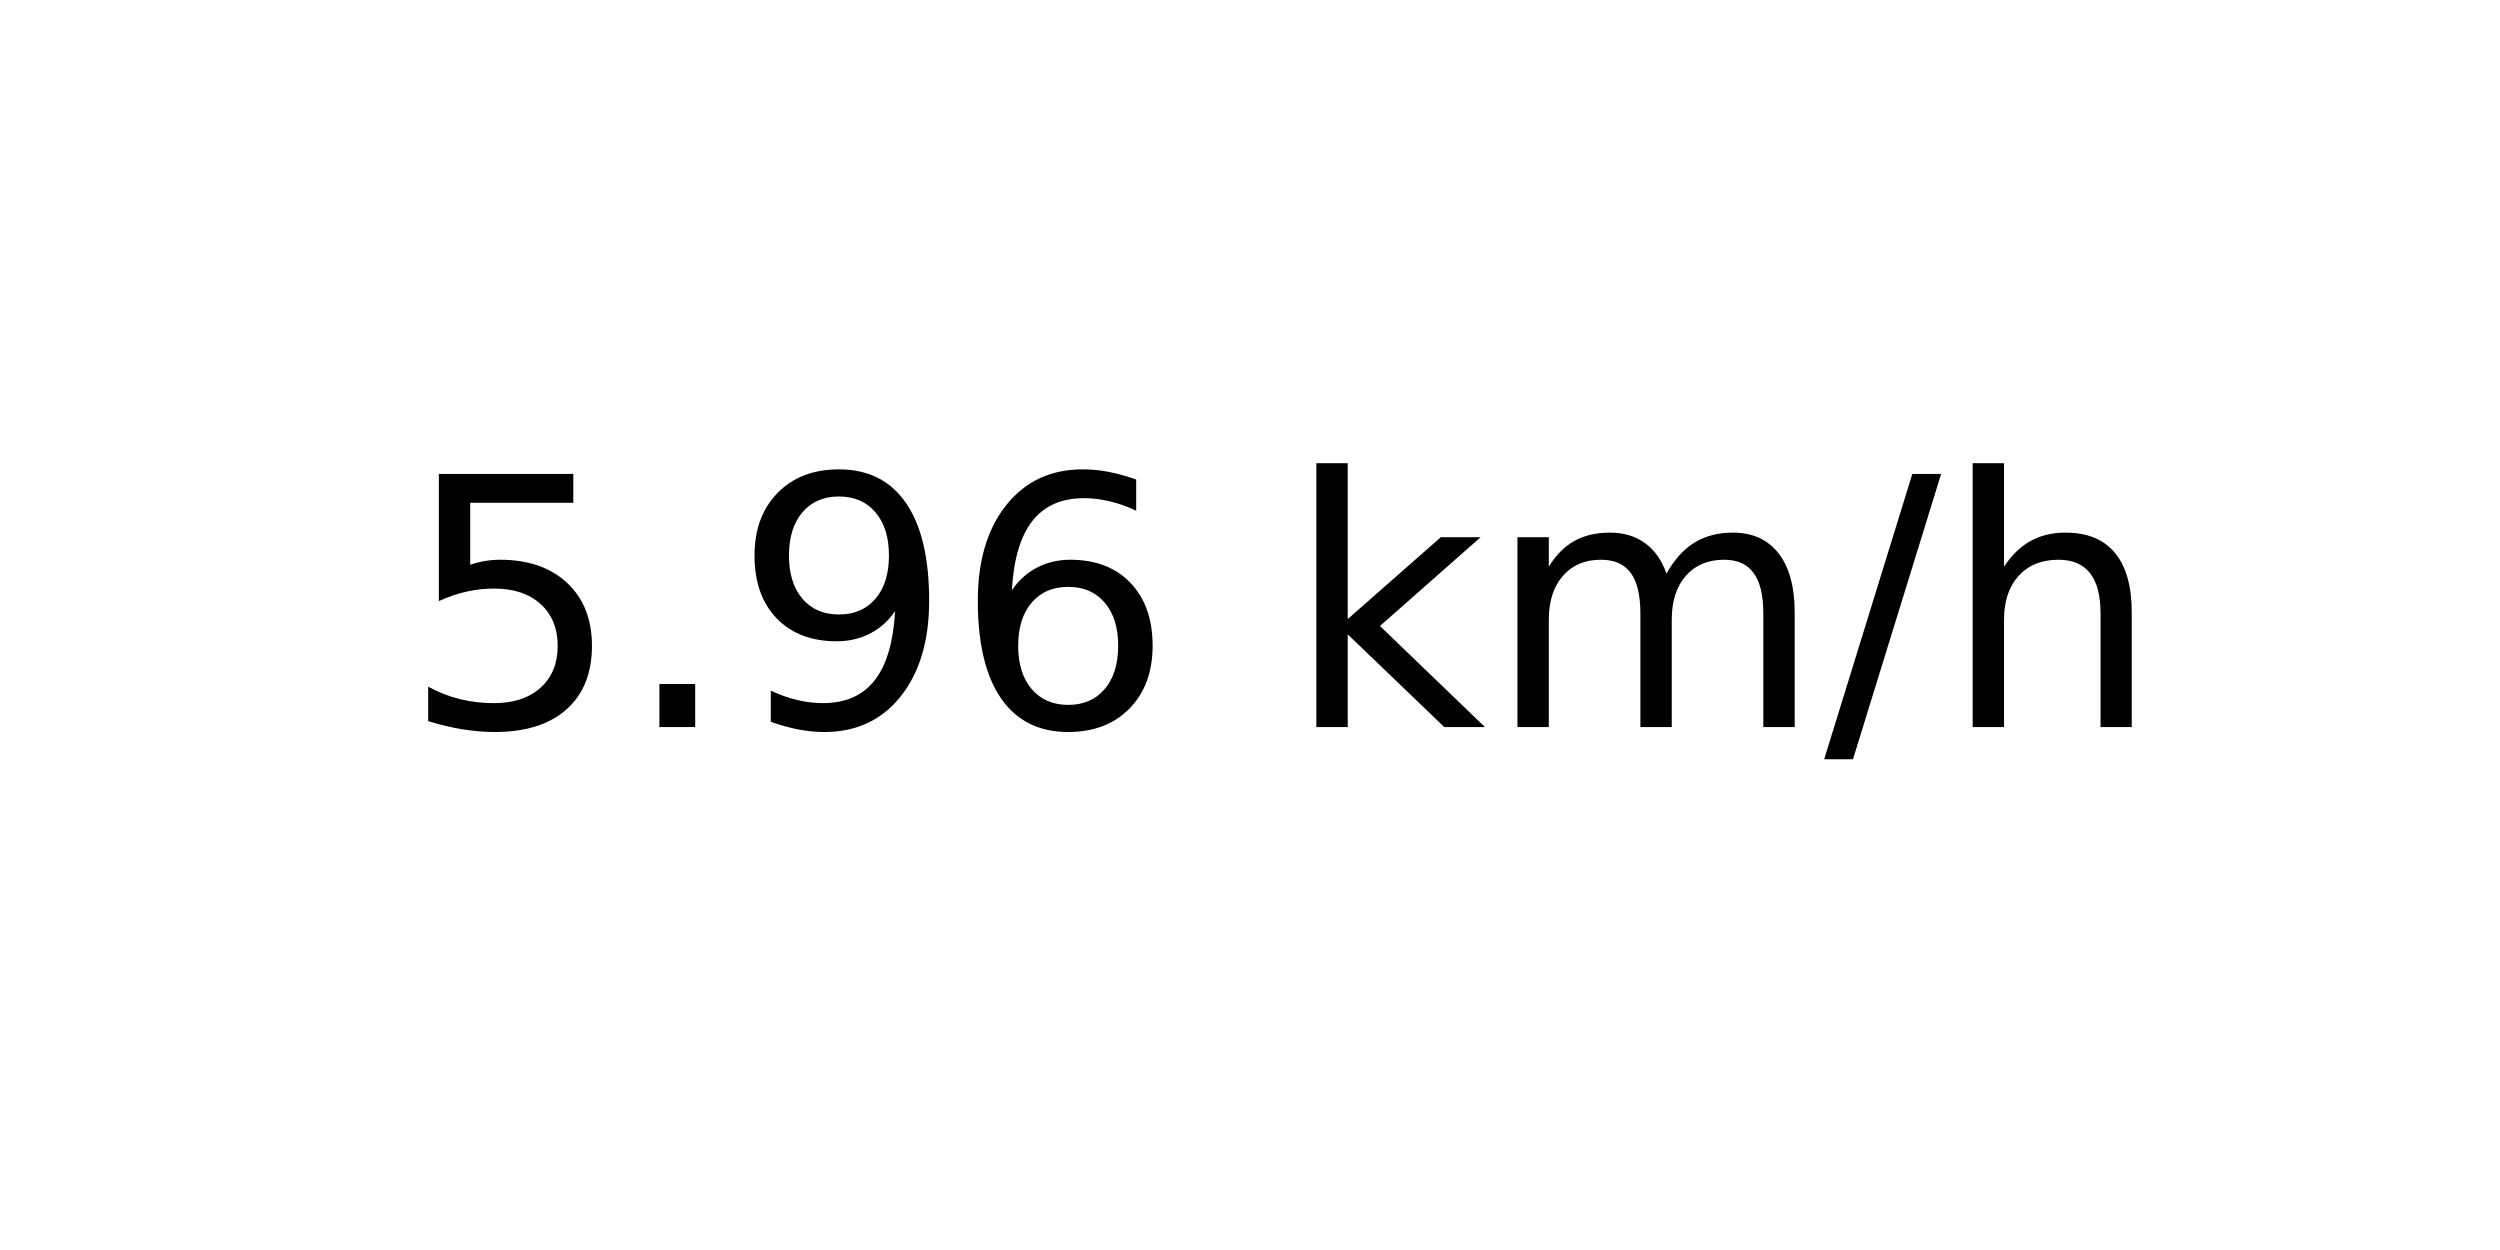
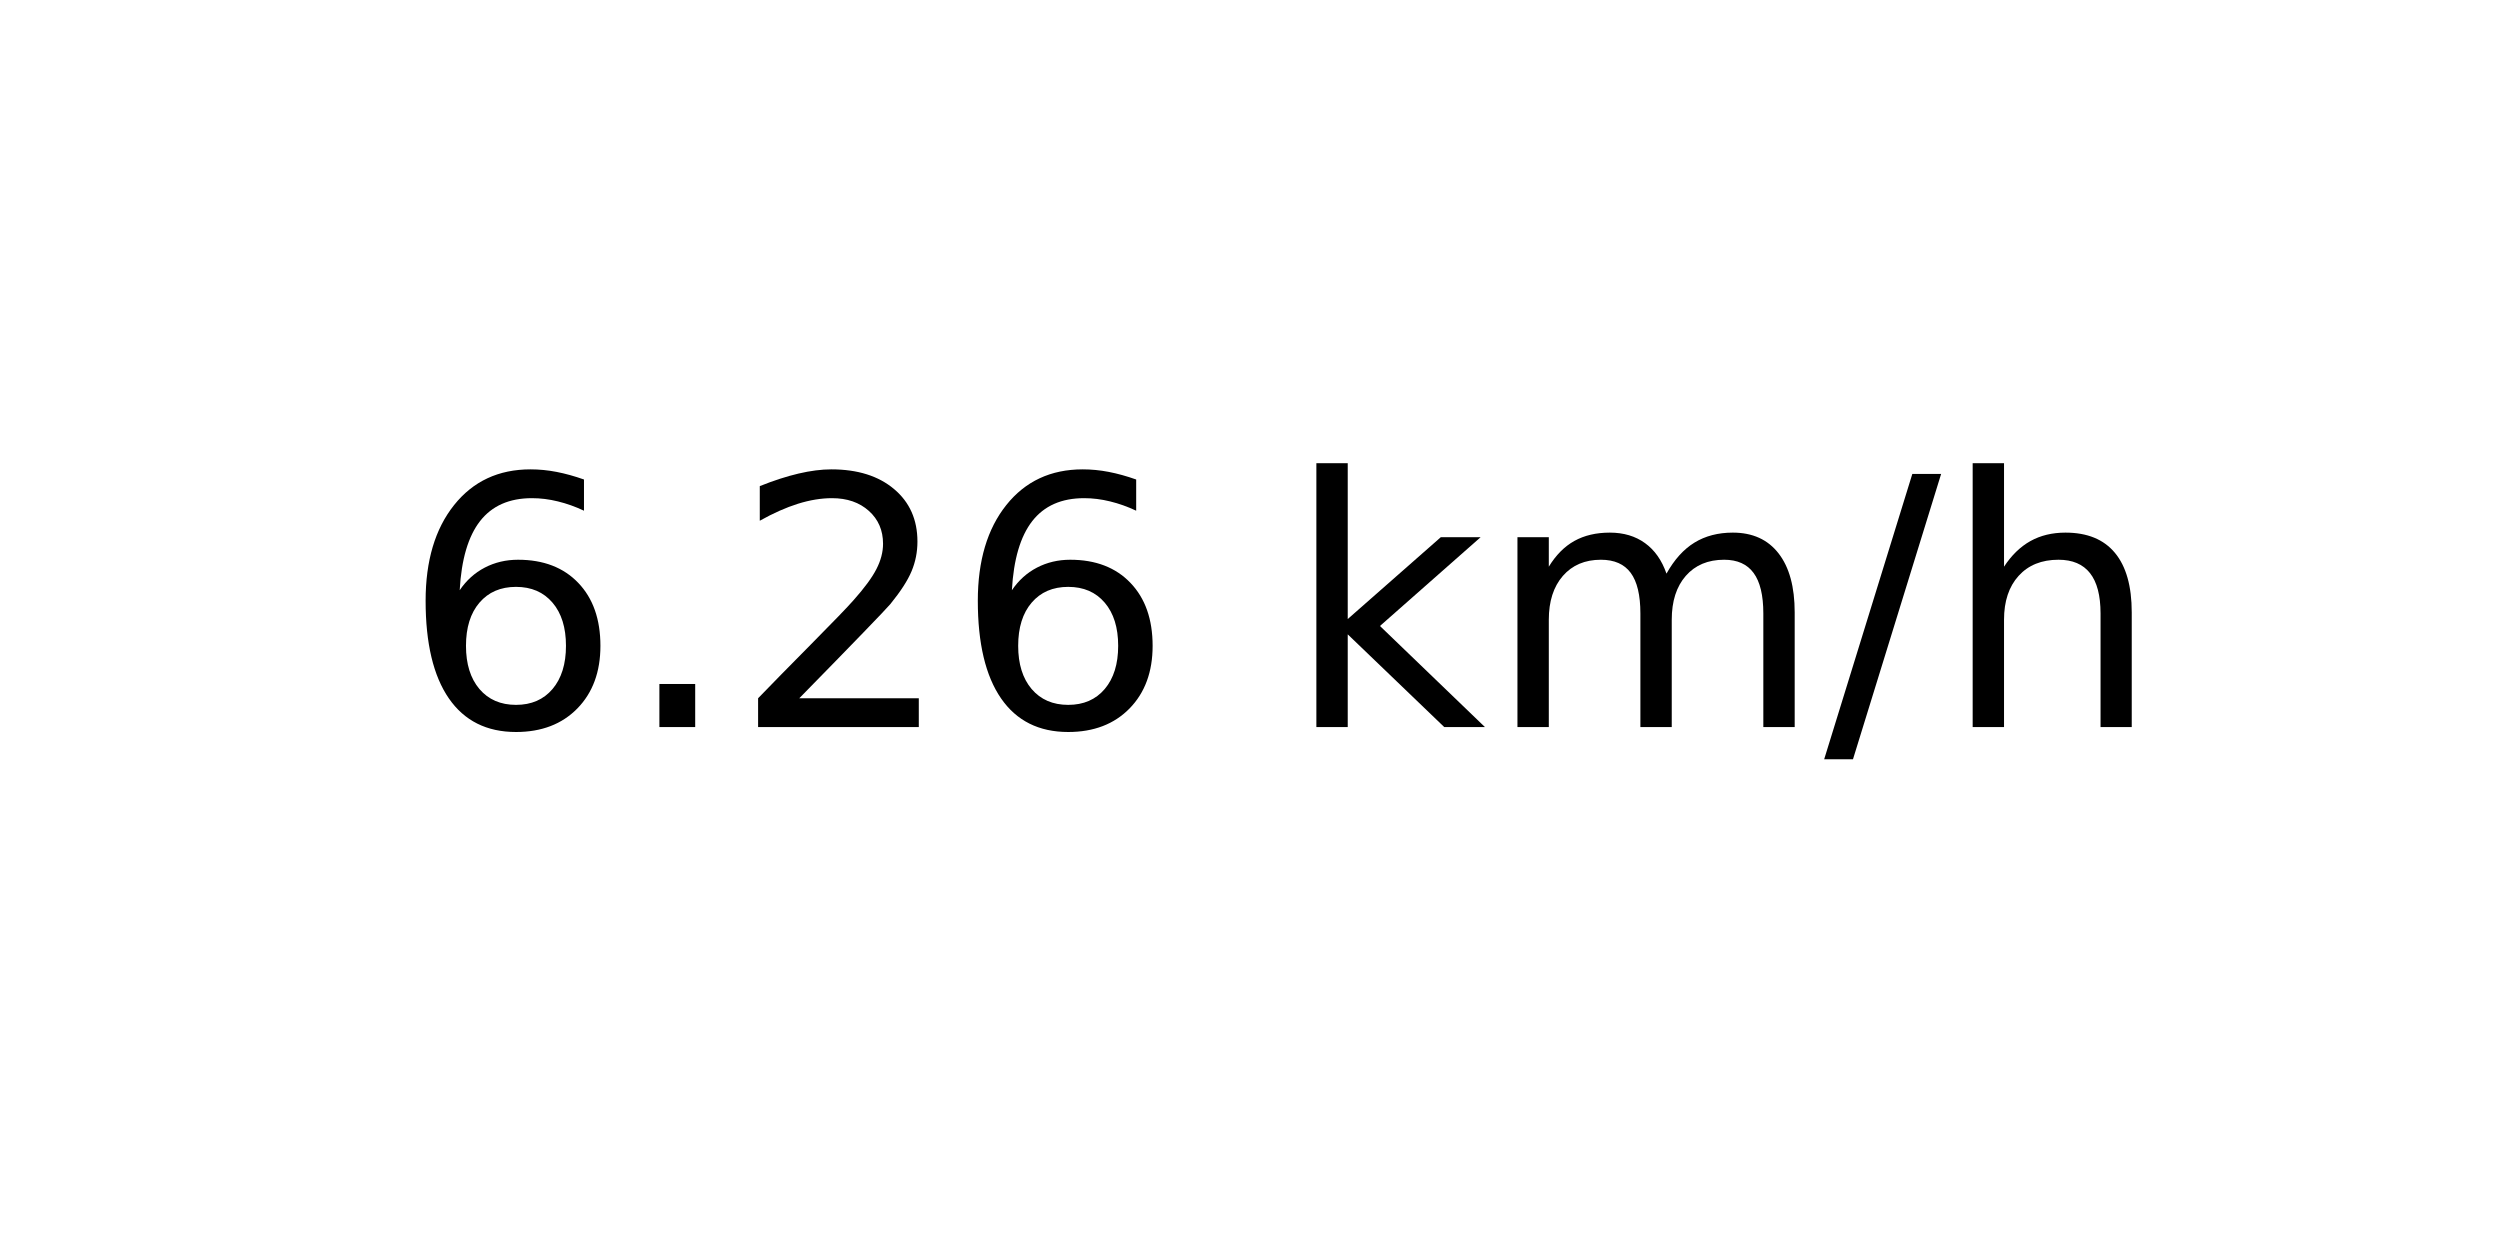
<svg xmlns="http://www.w3.org/2000/svg" xmlns:xlink="http://www.w3.org/1999/xlink" width="72pt" height="36pt" viewBox="0 0 72 36" version="1.1">
  <defs>
    <style type="text/css">*{stroke-linejoin: round; stroke-linecap: butt}</style>
  </defs>
  <g id="figure_1">
    <g id="axes_1">
      <g id="text_1">
        <g transform="translate(11.55937 20.93937) scale(0.1 -0.1)">
          <defs>
-             <path id="DejaVuSans-35" d="M 691 4666  L 3169 4666  L 3169 4134  L 1269 4134  L 1269 2991  Q 1406 3038 1543 3061  Q 1681 3084 1819 3084  Q 2600 3084 3056 2656  Q 3513 2228 3513 1497  Q 3513 744 3044 326  Q 2575 -91 1722 -91  Q 1428 -91 1123 -41  Q 819 9 494 109  L 494 744  Q 775 591 1075 516  Q 1375 441 1709 441  Q 2250 441 2565 725  Q 2881 1009 2881 1497  Q 2881 1984 2565 2268  Q 2250 2553 1709 2553  Q 1456 2553 1204 2497  Q 953 2441 691 2322  L 691 4666  z " transform="scale(0.015625)" />
+             <path id="DejaVuSans-36" d="M 2113 2584  Q 1688 2584 1439 2293  Q 1191 2003 1191 1497  Q 1191 994 1439 701  Q 1688 409 2113 409  Q 2538 409 2786 701  Q 3034 994 3034 1497  Q 3034 2003 2786 2293  Q 2538 2584 2113 2584  z M 3366 4563  L 3366 3988  Q 3128 4100 2886 4159  Q 2644 4219 2406 4219  Q 1781 4219 1451 3797  Q 1122 3375 1075 2522  Q 1259 2794 1537 2939  Q 1816 3084 2150 3084  Q 2853 3084 3261 2657  Q 3669 2231 3669 1497  Q 3669 778 3244 343  Q 2819 -91 2113 -91  Q 1303 -91 875 529  Q 447 1150 447 2328  Q 447 3434 972 4092  Q 1497 4750 2381 4750  Q 2619 4750 2861 4703  Q 3103 4656 3366 4563  z " transform="scale(0.015625)" />
            <path id="DejaVuSans-2e" d="M 684 794  L 1344 794  L 1344 0  L 684 0  L 684 794  z " transform="scale(0.015625)" />
-             <path id="DejaVuSans-39" d="M 703 97  L 703 672  Q 941 559 1184 500  Q 1428 441 1663 441  Q 2288 441 2617 861  Q 2947 1281 2994 2138  Q 2813 1869 2534 1725  Q 2256 1581 1919 1581  Q 1219 1581 811 2004  Q 403 2428 403 3163  Q 403 3881 828 4315  Q 1253 4750 1959 4750  Q 2769 4750 3195 4129  Q 3622 3509 3622 2328  Q 3622 1225 3098 567  Q 2575 -91 1691 -91  Q 1453 -91 1209 -44  Q 966 3 703 97  z M 1959 2075  Q 2384 2075 2632 2365  Q 2881 2656 2881 3163  Q 2881 3666 2632 3958  Q 2384 4250 1959 4250  Q 1534 4250 1286 3958  Q 1038 3666 1038 3163  Q 1038 2656 1286 2365  Q 1534 2075 1959 2075  z " transform="scale(0.015625)" />
-             <path id="DejaVuSans-36" d="M 2113 2584  Q 1688 2584 1439 2293  Q 1191 2003 1191 1497  Q 1191 994 1439 701  Q 1688 409 2113 409  Q 2538 409 2786 701  Q 3034 994 3034 1497  Q 3034 2003 2786 2293  Q 2538 2584 2113 2584  z M 3366 4563  L 3366 3988  Q 3128 4100 2886 4159  Q 2644 4219 2406 4219  Q 1781 4219 1451 3797  Q 1122 3375 1075 2522  Q 1259 2794 1537 2939  Q 1816 3084 2150 3084  Q 2853 3084 3261 2657  Q 3669 2231 3669 1497  Q 3669 778 3244 343  Q 2819 -91 2113 -91  Q 1303 -91 875 529  Q 447 1150 447 2328  Q 447 3434 972 4092  Q 1497 4750 2381 4750  Q 2619 4750 2861 4703  Q 3103 4656 3366 4563  z " transform="scale(0.015625)" />
+             <path id="DejaVuSans-32" d="M 1228 531  L 3431 531  L 3431 0  L 469 0  L 469 531  Q 828 903 1448 1529  Q 2069 2156 2228 2338  Q 2531 2678 2651 2914  Q 2772 3150 2772 3378  Q 2772 3750 2511 3984  Q 2250 4219 1831 4219  Q 1534 4219 1204 4116  Q 875 4013 500 3803  L 500 4441  Q 881 4594 1212 4672  Q 1544 4750 1819 4750  Q 2544 4750 2975 4387  Q 3406 4025 3406 3419  Q 3406 3131 3298 2873  Q 3191 2616 2906 2266  Q 2828 2175 2409 1742  Q 1991 1309 1228 531  z " transform="scale(0.015625)" />
            <path id="DejaVuSans-20" transform="scale(0.015625)" />
            <path id="DejaVuSans-6b" d="M 581 4863  L 1159 4863  L 1159 1991  L 2875 3500  L 3609 3500  L 1753 1863  L 3688 0  L 2938 0  L 1159 1709  L 1159 0  L 581 0  L 581 4863  z " transform="scale(0.015625)" />
            <path id="DejaVuSans-6d" d="M 3328 2828  Q 3544 3216 3844 3400  Q 4144 3584 4550 3584  Q 5097 3584 5394 3201  Q 5691 2819 5691 2113  L 5691 0  L 5113 0  L 5113 2094  Q 5113 2597 4934 2840  Q 4756 3084 4391 3084  Q 3944 3084 3684 2787  Q 3425 2491 3425 1978  L 3425 0  L 2847 0  L 2847 2094  Q 2847 2600 2669 2842  Q 2491 3084 2119 3084  Q 1678 3084 1418 2786  Q 1159 2488 1159 1978  L 1159 0  L 581 0  L 581 3500  L 1159 3500  L 1159 2956  Q 1356 3278 1631 3431  Q 1906 3584 2284 3584  Q 2666 3584 2933 3390  Q 3200 3197 3328 2828  z " transform="scale(0.015625)" />
            <path id="DejaVuSans-2f" d="M 1625 4666  L 2156 4666  L 531 -594  L 0 -594  L 1625 4666  z " transform="scale(0.015625)" />
            <path id="DejaVuSans-68" d="M 3513 2113  L 3513 0  L 2938 0  L 2938 2094  Q 2938 2591 2744 2837  Q 2550 3084 2163 3084  Q 1697 3084 1428 2787  Q 1159 2491 1159 1978  L 1159 0  L 581 0  L 581 4863  L 1159 4863  L 1159 2956  Q 1366 3272 1645 3428  Q 1925 3584 2291 3584  Q 2894 3584 3203 3211  Q 3513 2838 3513 2113  z " transform="scale(0.015625)" />
          </defs>
-           <use xlink:href="#DejaVuSans-35" />
+           <use xlink:href="#DejaVuSans-36" />
          <use xlink:href="#DejaVuSans-2e" x="63.623" />
-           <use xlink:href="#DejaVuSans-39" x="95.41" />
+           <use xlink:href="#DejaVuSans-32" x="95.41" />
          <use xlink:href="#DejaVuSans-36" x="159.033" />
          <use xlink:href="#DejaVuSans-20" x="222.656" />
          <use xlink:href="#DejaVuSans-6b" x="254.443" />
          <use xlink:href="#DejaVuSans-6d" x="312.354" />
          <use xlink:href="#DejaVuSans-2f" x="409.766" />
          <use xlink:href="#DejaVuSans-68" x="443.457" />
        </g>
      </g>
    </g>
  </g>
</svg>
